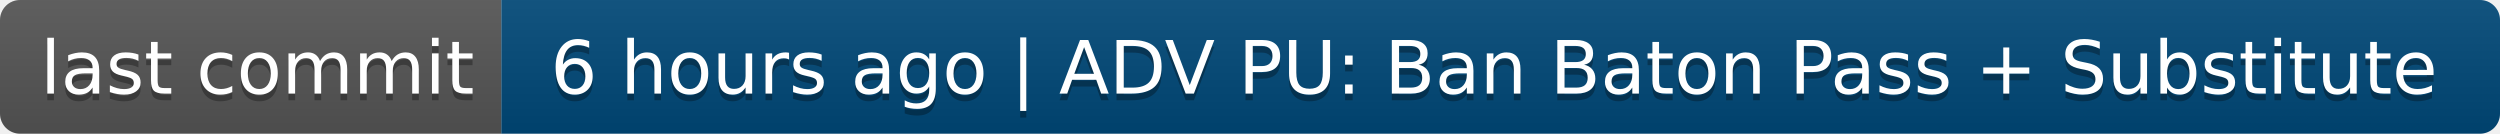
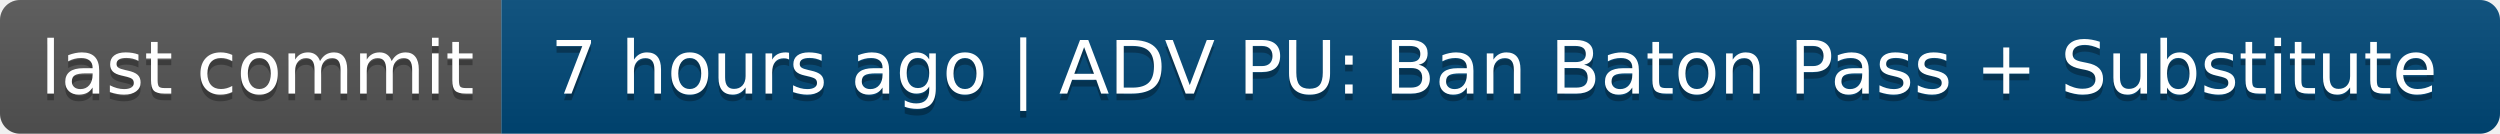
- <svg xmlns="http://www.w3.org/2000/svg" width="374" height="20" role="img" aria-label="last commit: 6 hours ago | ADV PU: Ban Baton Pass + Substitute">
+ <svg xmlns="http://www.w3.org/2000/svg" width="374" height="20" role="img" aria-label="last commit: 7 hours ago | ADV PU: Ban Baton Pass + Substitute">
  <linearGradient id="s" x2="0" y2="100%">
    <stop offset="0" stop-color="#bbb" stop-opacity=".1" />
    <stop offset="1" stop-opacity=".1" />
  </linearGradient>
  <clipPath id="r">
    <rect width="374" height="20" rx="3" fill="#fff" />
  </clipPath>
  <g clip-path="url(#r)">
    <rect width="75" height="20" fill="#555" />
    <rect x="75" width="299" height="20" fill="#004878" />
    <rect width="374" height="20" fill="url(#s)" />
  </g>
  <g fill="#fff" text-anchor="middle" font-family="Verdana,Geneva,DejaVu Sans,sans-serif" text-rendering="geometricPrecision" font-size="110">
    <text aria-hidden="true" x="385" y="150" fill="#010101" fill-opacity=".3" transform="scale(.1)" textLength="650">last commit</text>
    <text x="385" y="140" transform="scale(.1)" fill="#fff" textLength="650">last commit</text>
-     <text aria-hidden="true" x="2235" y="150" fill="#010101" fill-opacity=".3" transform="scale(.1)" textLength="2890">6 hours ago | ADV PU: Ban Baton Pass + Substitute</text>
-     <text x="2235" y="140" transform="scale(.1)" fill="#fff" textLength="2890">6 hours ago | ADV PU: Ban Baton Pass + Substitute</text>
+     <text aria-hidden="true" x="2235" y="150" fill="#010101" fill-opacity=".3" transform="scale(.1)" textLength="2890">7 hours ago | ADV PU: Ban Baton Pass + Substitute</text>
+     <text x="2235" y="140" transform="scale(.1)" fill="#fff" textLength="2890">7 hours ago | ADV PU: Ban Baton Pass + Substitute</text>
  </g>
</svg>
